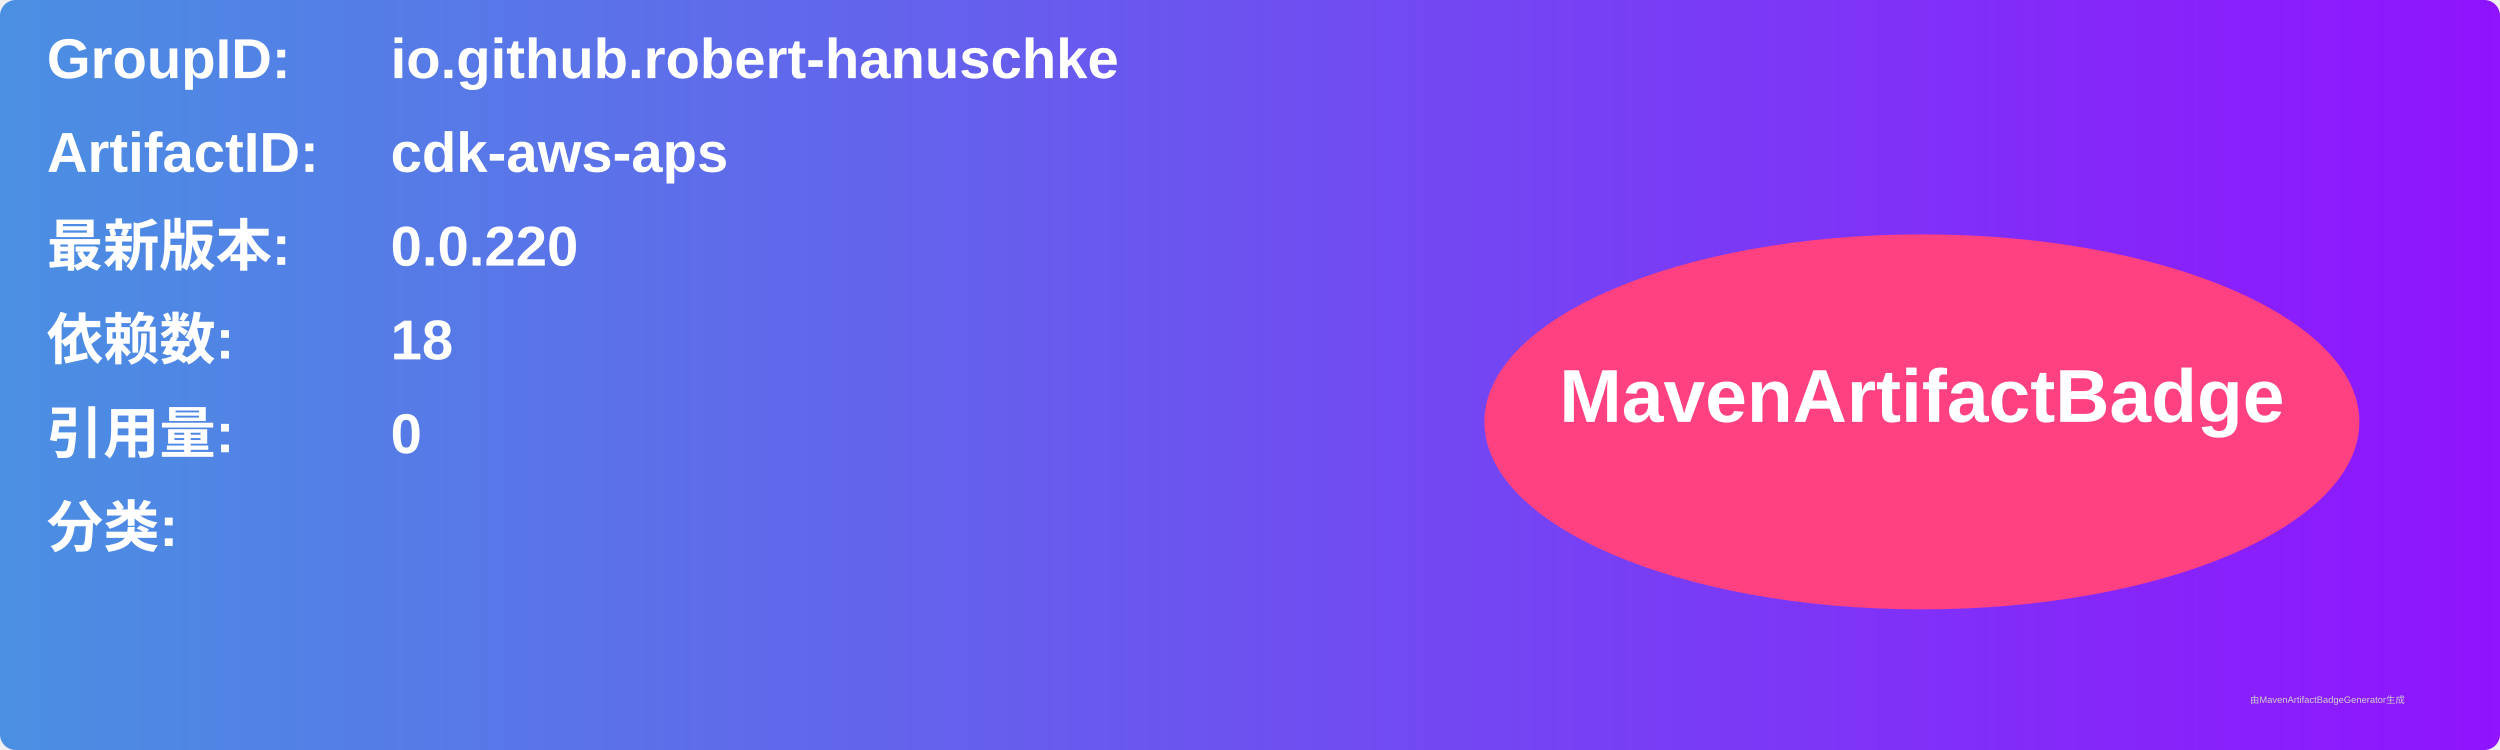
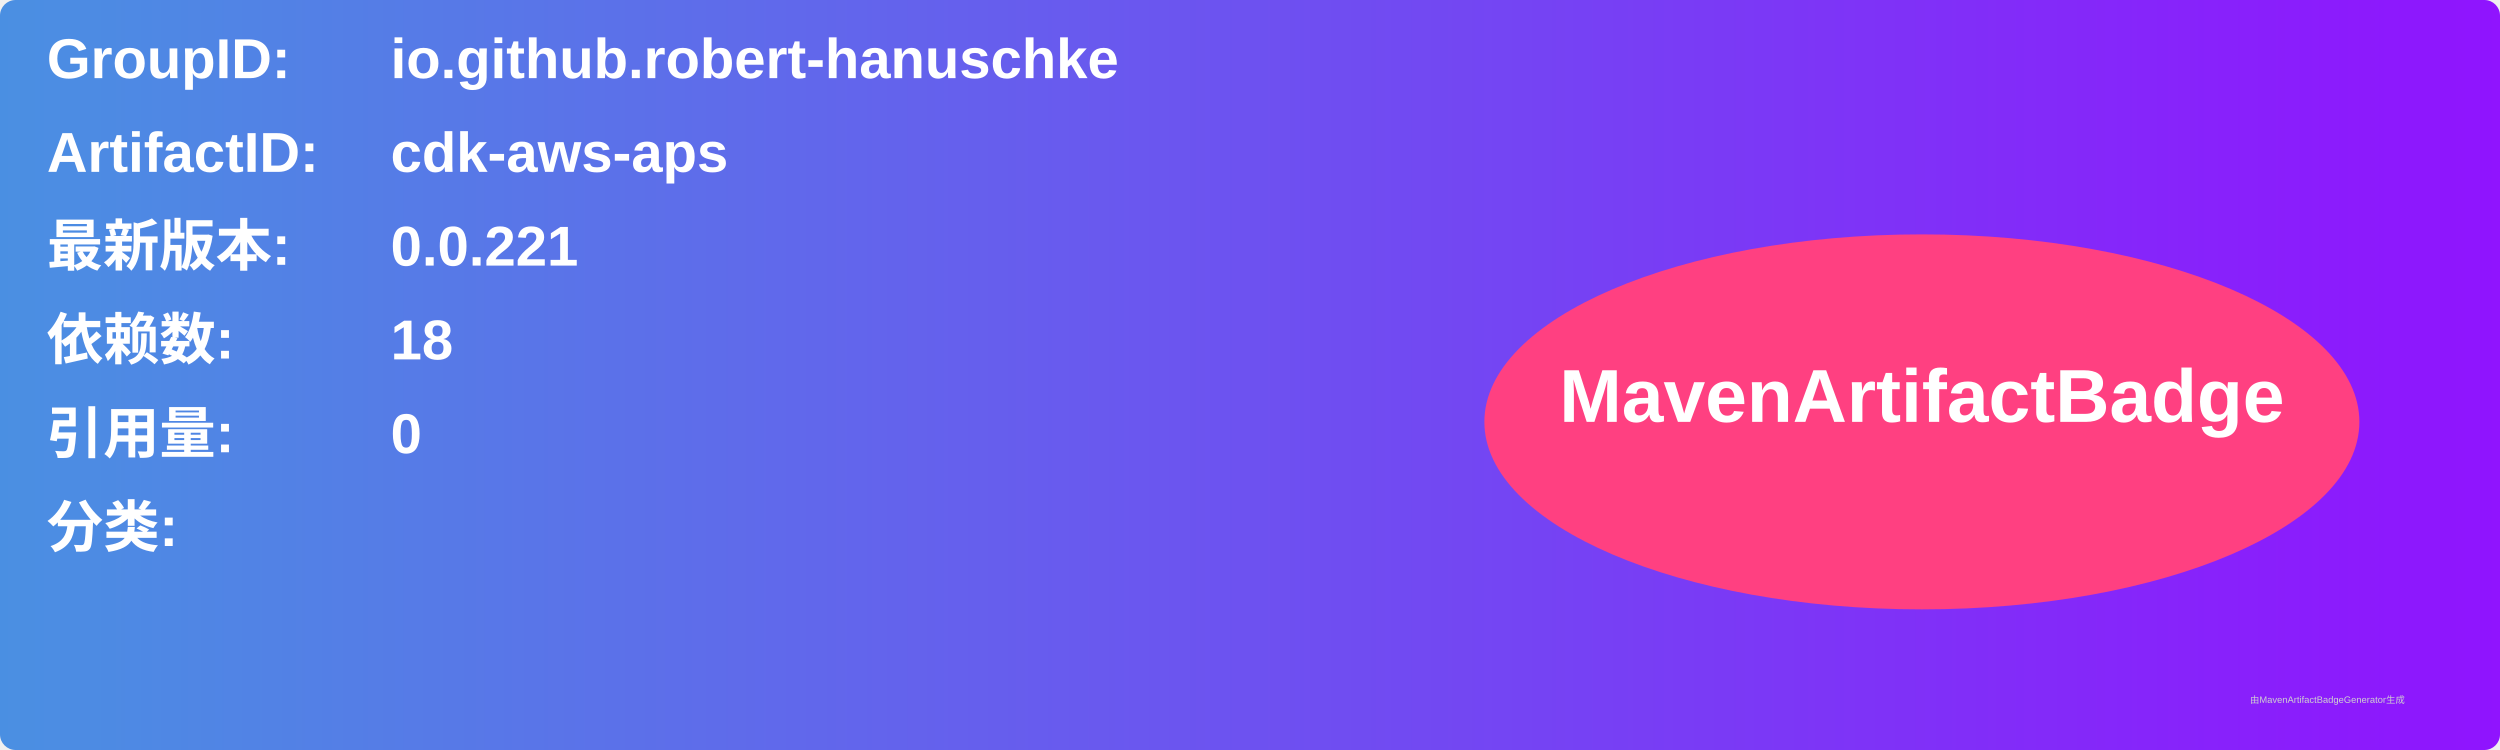
<svg xmlns="http://www.w3.org/2000/svg" width="800" height="240" viewBox="0 0 800 240">
  <linearGradient id="grad" x1="0%" y1="0%" x2="100%" y2="0%">
    <stop offset="0%" stop-color="#4a90e2" />
    <stop offset="100%" stop-color="#9013fe" />
  </linearGradient>
  <rect width="100%" height="100%" rx="5" ry="5" fill="url(#grad)" />
  <g transform="translate(15, 15)">
    <text x="0" y="10" font-family="Arial" font-size="18" fill="white" font-weight="bold" width="260">GroupID:</text>
    <text x="110" y="10" font-family="Arial" font-size="18" fill="white" font-weight="bold" width="460">io.github.robert-hanuschke</text>
    <text x="0" y="40" font-family="Arial" font-size="18" fill="white" font-weight="bold" width="260">ArtifactID:</text>
    <text x="110" y="40" font-family="Arial" font-size="18" fill="white" font-weight="bold" width="460">cdk-aws-aps</text>
    <text x="0" y="70" font-family="Arial" font-size="18" fill="white" font-weight="bold">最新版本:</text>
    <text x="110" y="70" font-family="Arial" font-size="18" fill="white" font-weight="bold">
-       <tspan font-weight="bold">0.0.220</tspan>
+       <tspan font-weight="bold">0.0.221</tspan>
    </text>
    <text x="0" y="100" font-family="Arial" font-size="18" fill="white" font-weight="bold">依赖数: </text>
    <text x="110" y="100" font-family="Arial" font-size="18" fill="white">
      <tspan font-weight="bold">18</tspan>
    </text>
    <text x="0" y="130" font-family="Arial" font-size="18" fill="white" font-weight="bold">引用量: </text>
    <text x="110" y="130" font-family="Arial" font-size="18" fill="white">
      <tspan font-weight="bold">0</tspan>
    </text>
    <text x="0" y="160" font-family="Arial" font-size="18" fill="white" font-weight="bold">分类:</text>
    <text x="10" y="190" font-family="Arial" font-size="10" fill="white">
      <tspan font-weight="bold" />
    </text>
    <ellipse cx="600" cy="120" rx="140" ry="60" fill="#ff4081" />
    <text x="600" y="120" text-anchor="middle" font-family="Arial" font-size="24" fill="white" font-weight="bold">MavenArtifactBadge</text>
  </g>
  <text x="720" y="225" font-family="Arial" font-size="3" fill="#d0d0d0">由MavenArtifactBadgeGenerator生成</text>
</svg>
